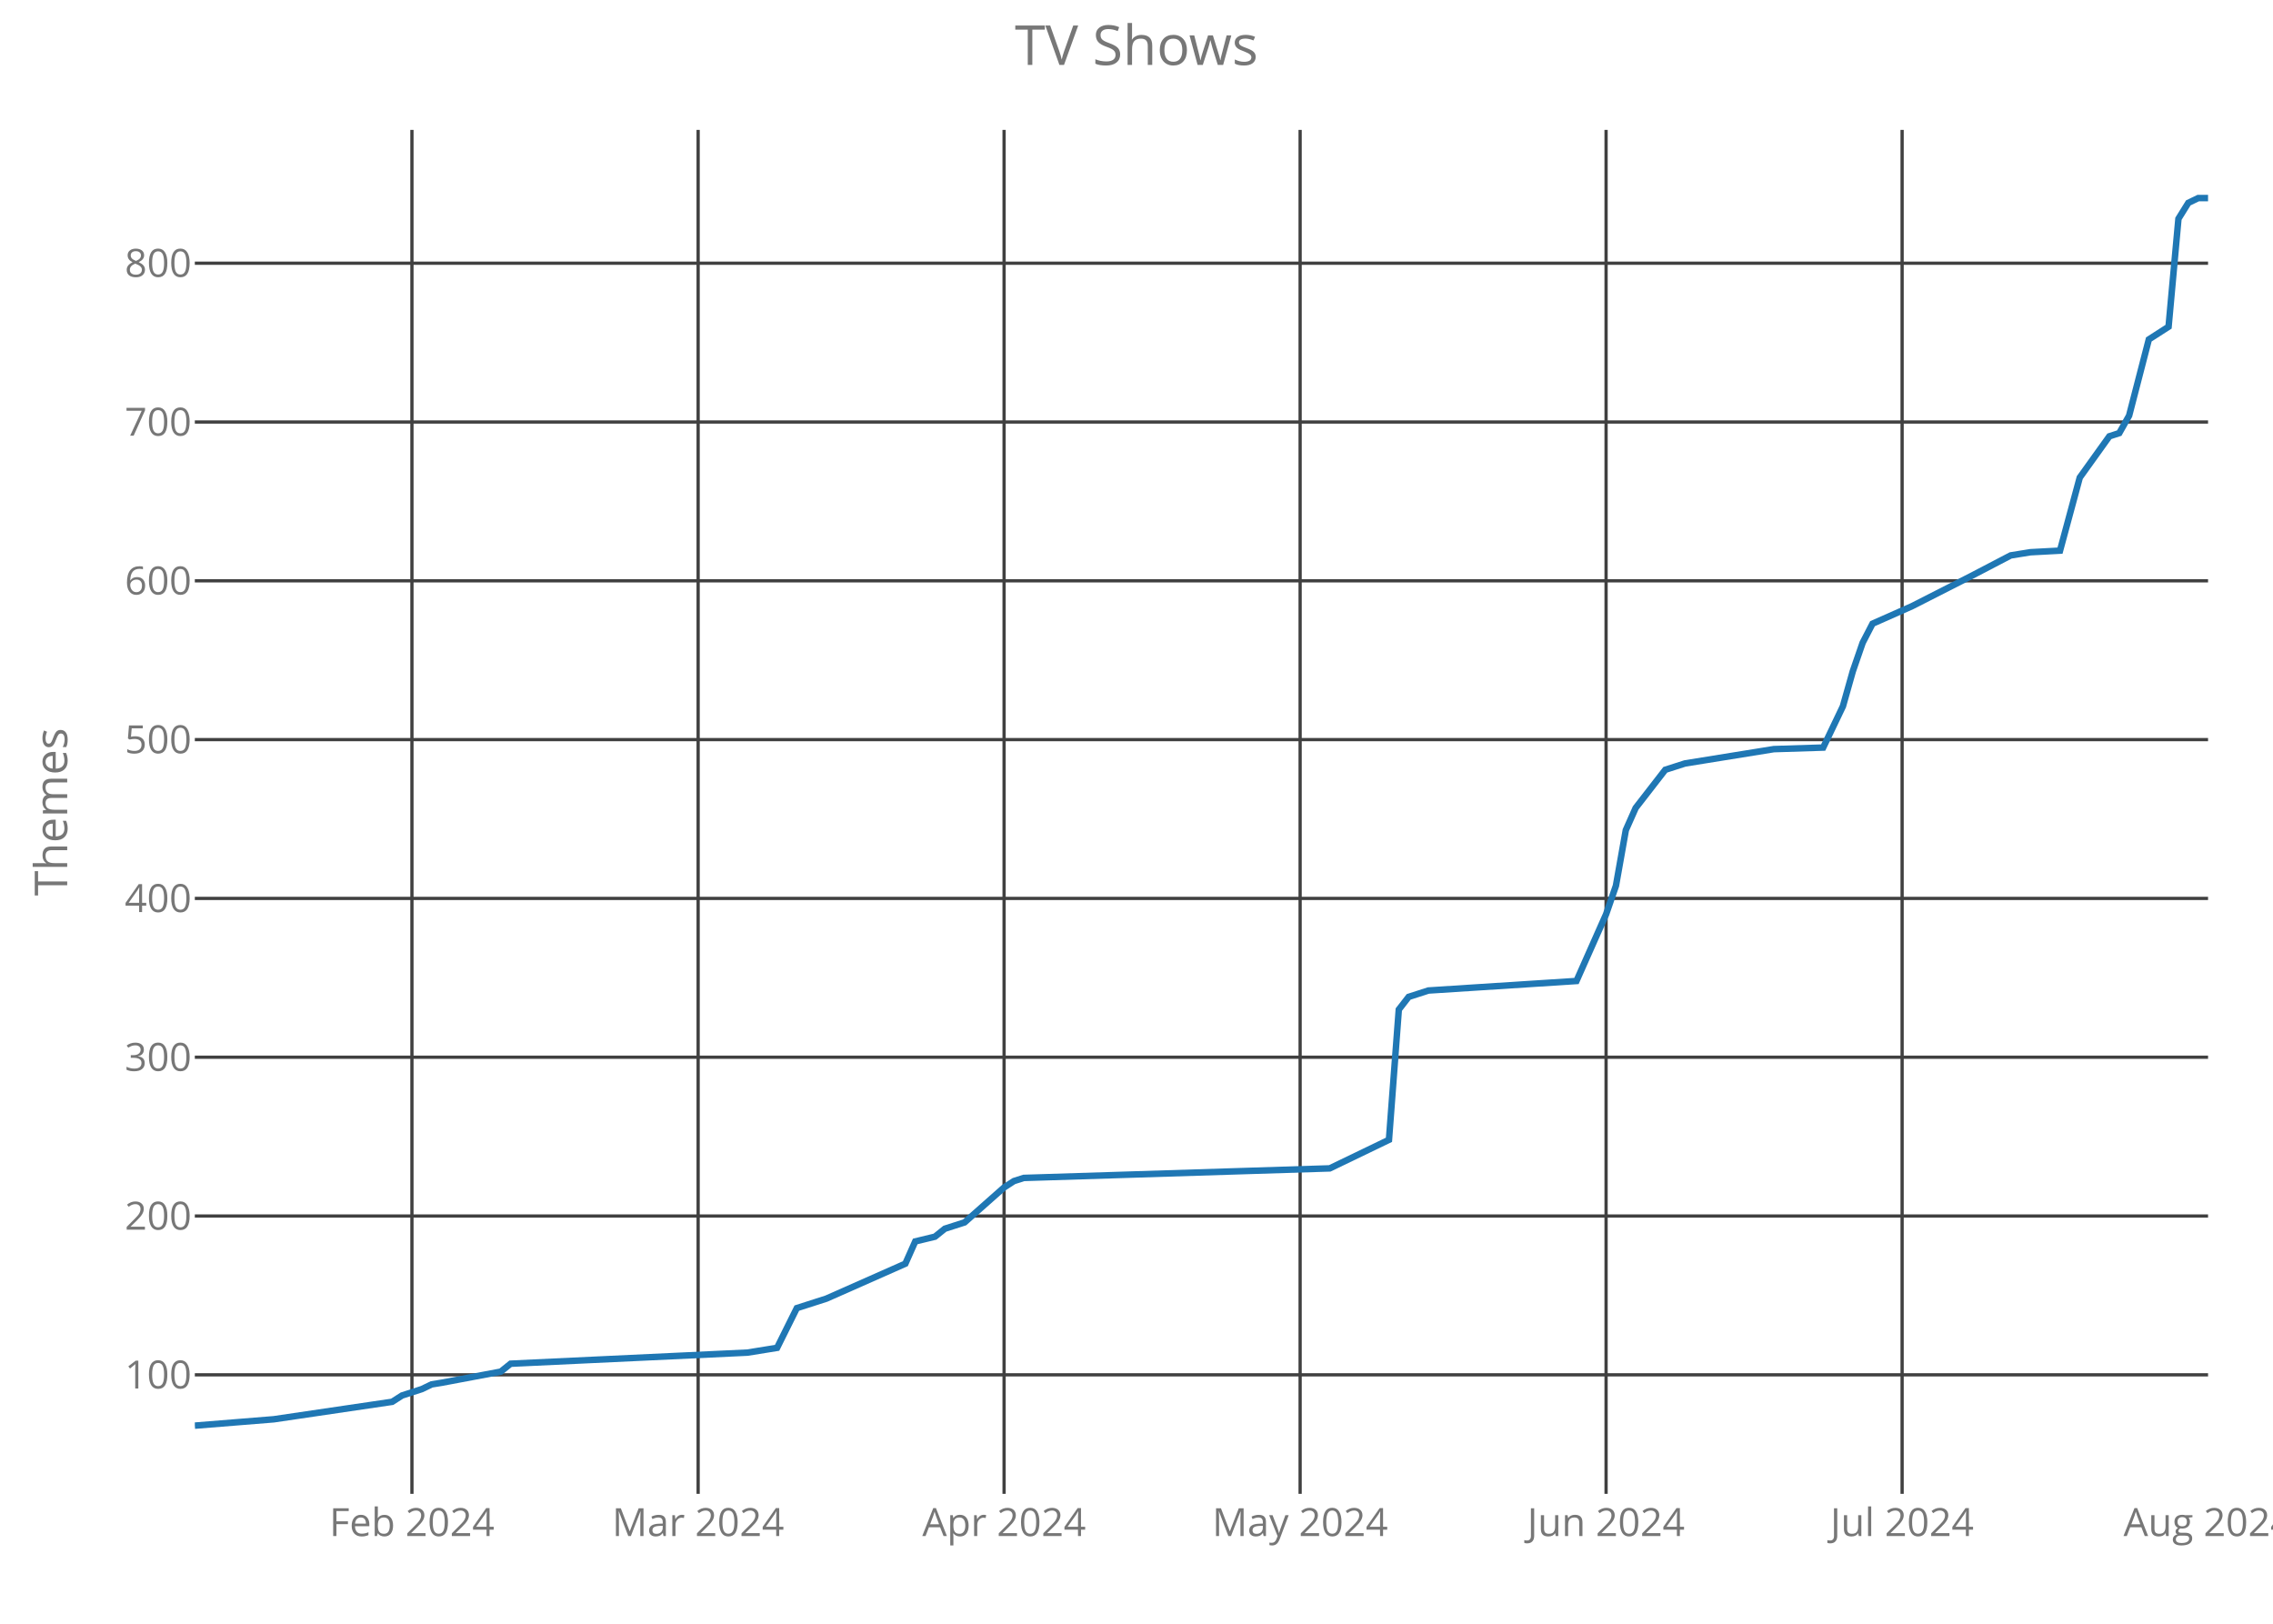
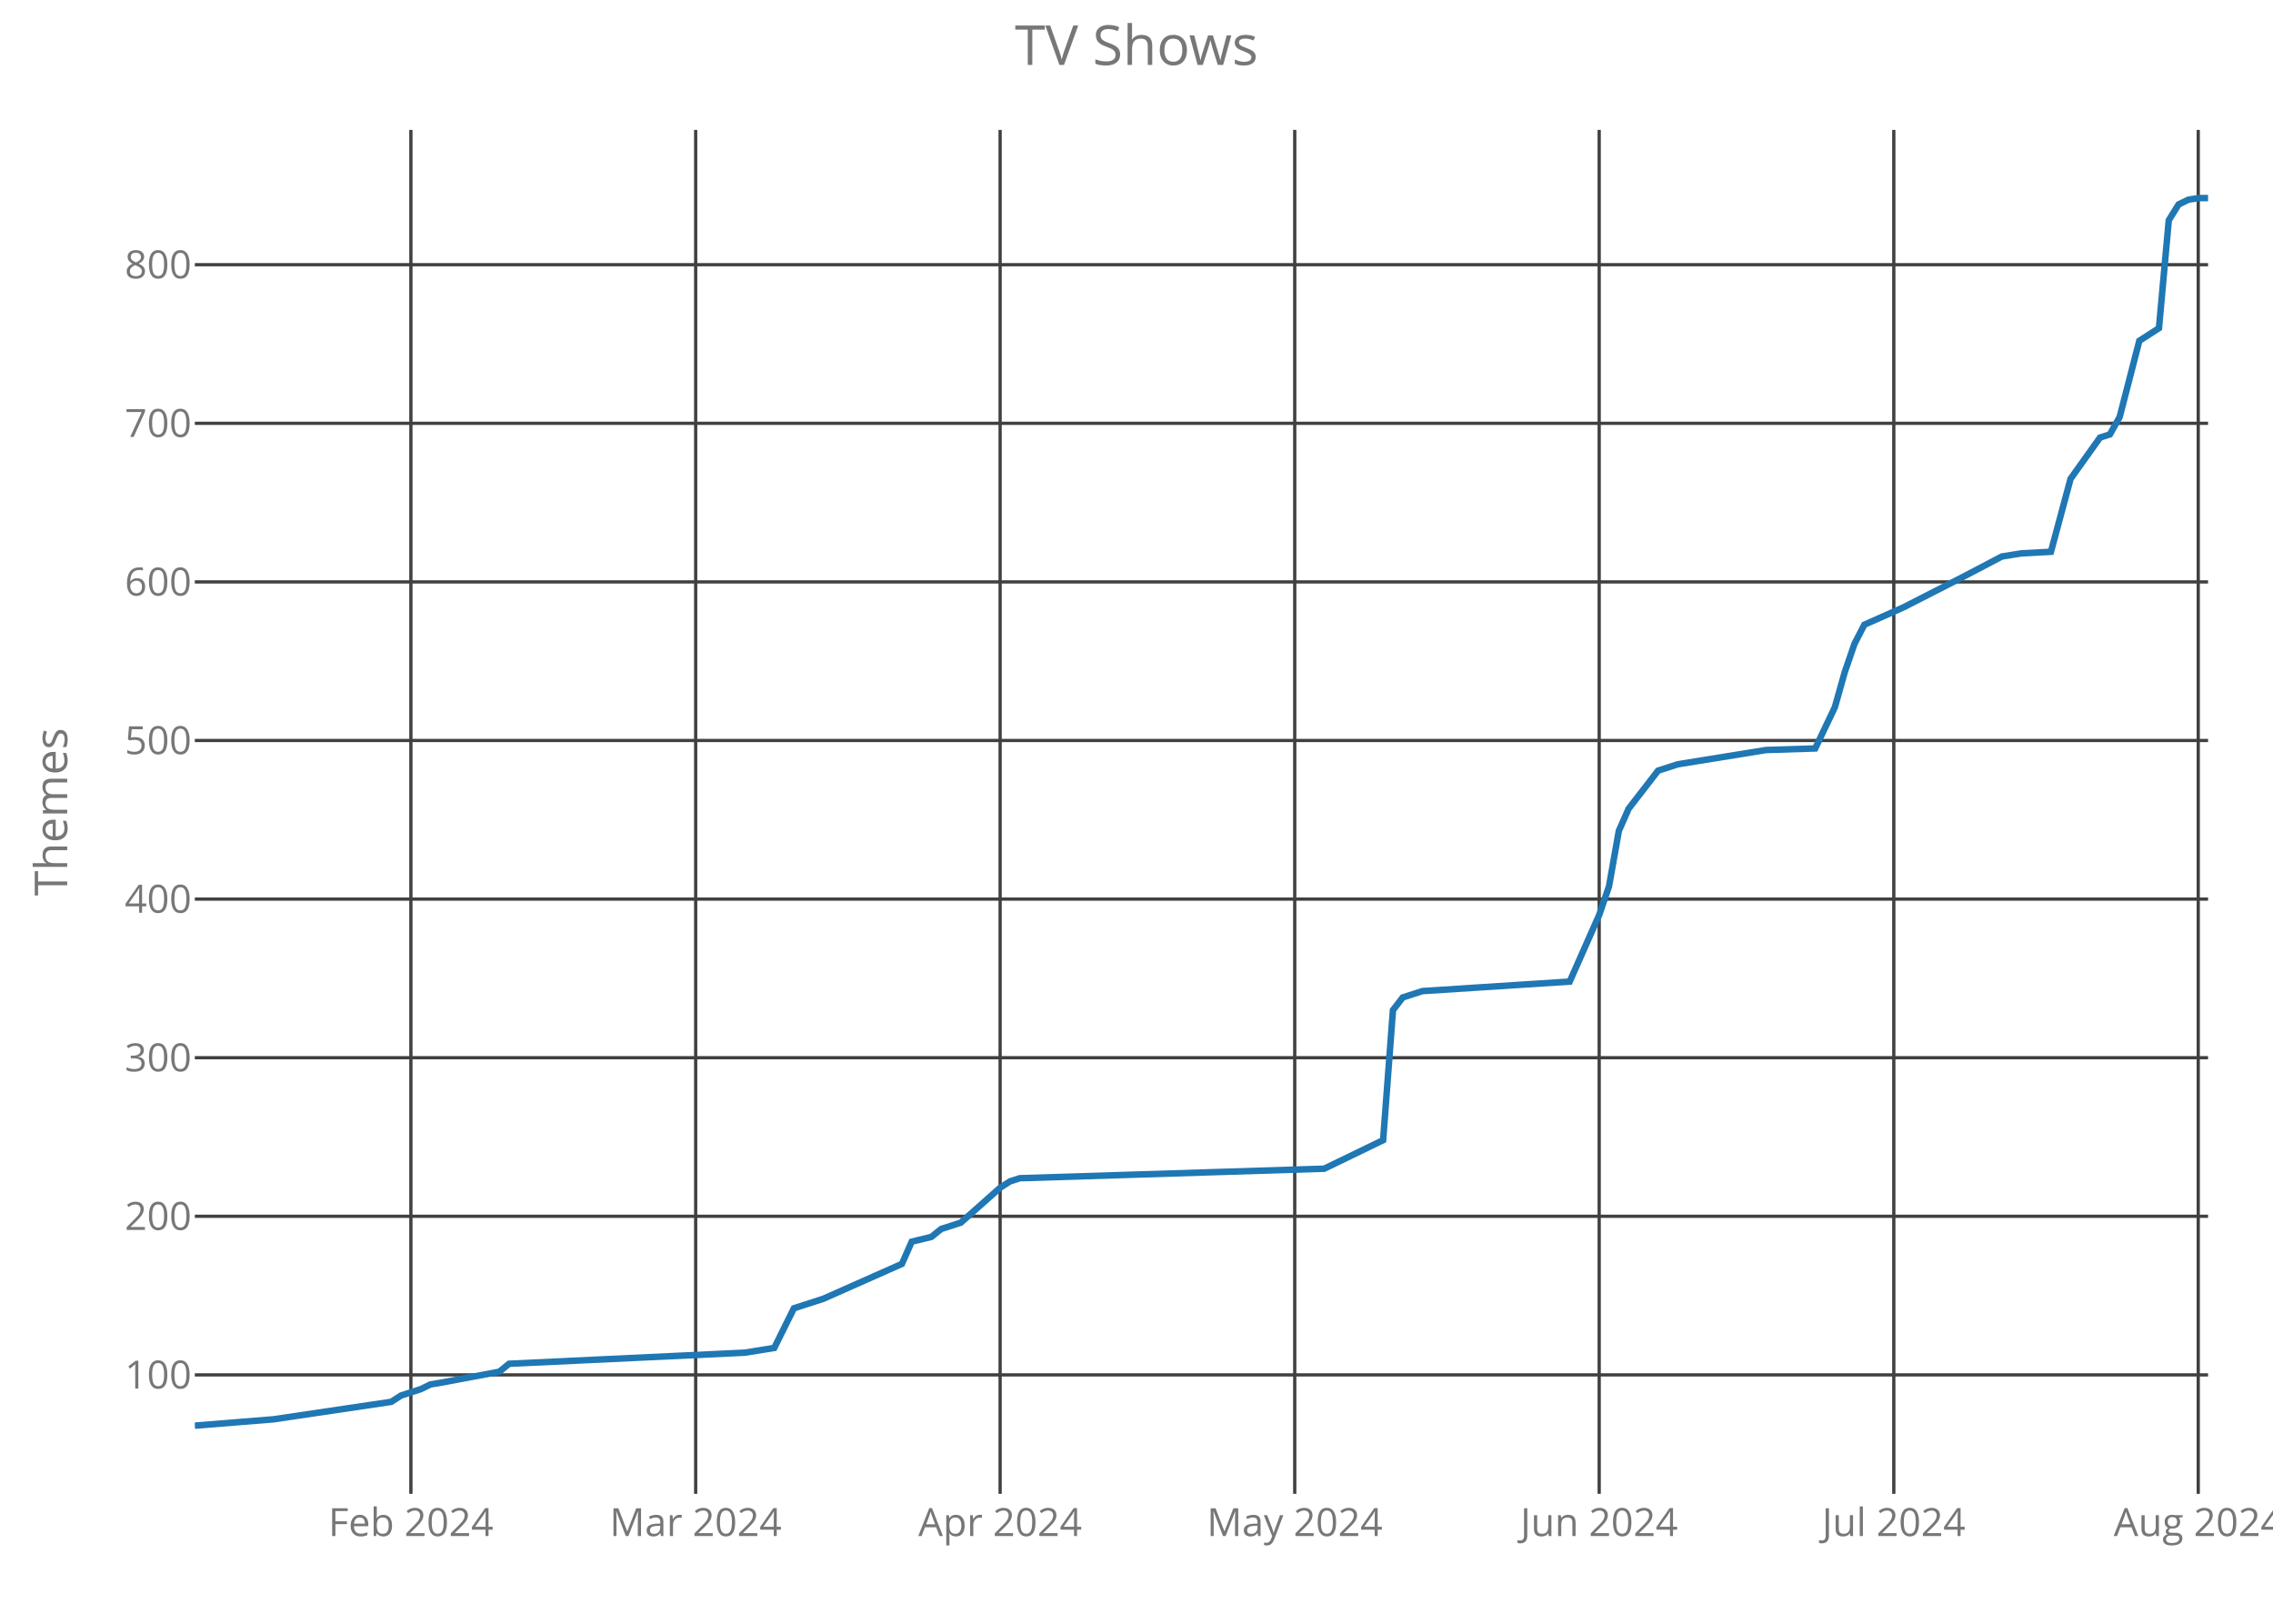
<svg xmlns="http://www.w3.org/2000/svg" class="main-svg" width="700" height="500" style="" viewBox="0 0 700 500">
  <rect x="0" y="0" width="700" height="500" style="fill: rgb(0, 0, 0); fill-opacity: 0;" />
-   <defs id="defs-6ecb85">
+   <defs id="defs-6ef8cd">
    <g class="clips">
-       <clipPath id="clip6ecb85xyplot" class="plotclip">
+       <clipPath id="clip6ef8cdxyplot" class="plotclip">
        <rect width="620" height="420" />
      </clipPath>
-       <clipPath class="axesclip" id="clip6ecb85x">
+       <clipPath class="axesclip" id="clip6ef8cdx">
        <rect x="60" y="0" width="620" height="500" />
      </clipPath>
-       <clipPath class="axesclip" id="clip6ecb85y">
+       <clipPath class="axesclip" id="clip6ef8cdy">
        <rect x="0" y="40" width="700" height="420" />
      </clipPath>
-       <clipPath class="axesclip" id="clip6ecb85xy">
+       <clipPath class="axesclip" id="clip6ef8cdxy">
        <rect x="60" y="40" width="620" height="420" />
      </clipPath>
    </g>
    <g class="gradients" />
  </defs>
  <g class="bglayer">
    <rect class="bg" x="60" y="40" width="620" height="420" style="fill: rgb(0, 0, 0); fill-opacity: 0; stroke-width: 0;" />
  </g>
  <g class="layer-below">
    <g class="imagelayer" />
    <g class="shapelayer" />
  </g>
  <g class="cartesianlayer">
    <g class="subplot xy">
      <g class="layer-subplot">
        <g class="shapelayer" />
        <g class="imagelayer" />
      </g>
      <g class="gridlayer">
        <g class="x">
-           <path class="xgrid crisp" transform="translate(126.86,0)" d="M0,40v420" style="stroke: rgb(64, 64, 64); stroke-opacity: 1; stroke-width: 1px;" />
-           <path class="xgrid crisp" transform="translate(215,0)" d="M0,40v420" style="stroke: rgb(64, 64, 64); stroke-opacity: 1; stroke-width: 1px;" />
-           <path class="xgrid crisp" transform="translate(309.22,0)" d="M0,40v420" style="stroke: rgb(64, 64, 64); stroke-opacity: 1; stroke-width: 1px;" />
-           <path class="xgrid crisp" transform="translate(400.39,0)" d="M0,40v420" style="stroke: rgb(64, 64, 64); stroke-opacity: 1; stroke-width: 1px;" />
-           <path class="xgrid crisp" transform="translate(494.61,0)" d="M0,40v420" style="stroke: rgb(64, 64, 64); stroke-opacity: 1; stroke-width: 1px;" />
-           <path class="xgrid crisp" transform="translate(585.78,0)" d="M0,40v420" style="stroke: rgb(64, 64, 64); stroke-opacity: 1; stroke-width: 1px;" />
+           <path class="xgrid crisp" transform="translate(126.54,0)" d="M0,40v420" style="stroke: rgb(64, 64, 64); stroke-opacity: 1; stroke-width: 1px;" />
+           <path class="xgrid crisp" transform="translate(214.24,0)" d="M0,40v420" style="stroke: rgb(64, 64, 64); stroke-opacity: 1; stroke-width: 1px;" />
+           <path class="xgrid crisp" transform="translate(308,0)" d="M0,40v420" style="stroke: rgb(64, 64, 64); stroke-opacity: 1; stroke-width: 1px;" />
+           <path class="xgrid crisp" transform="translate(398.73,0)" d="M0,40v420" style="stroke: rgb(64, 64, 64); stroke-opacity: 1; stroke-width: 1px;" />
+           <path class="xgrid crisp" transform="translate(492.49,0)" d="M0,40v420" style="stroke: rgb(64, 64, 64); stroke-opacity: 1; stroke-width: 1px;" />
+           <path class="xgrid crisp" transform="translate(583.22,0)" d="M0,40v420" style="stroke: rgb(64, 64, 64); stroke-opacity: 1; stroke-width: 1px;" />
+           <path class="xgrid crisp" transform="translate(676.98,0)" d="M0,40v420" style="stroke: rgb(64, 64, 64); stroke-opacity: 1; stroke-width: 1px;" />
        </g>
        <g class="y">
-           <path class="ygrid crisp" transform="translate(0,423.35)" d="M60,0h620" style="stroke: rgb(64, 64, 64); stroke-opacity: 1; stroke-width: 1px;" />
-           <path class="ygrid crisp" transform="translate(0,374.45)" d="M60,0h620" style="stroke: rgb(64, 64, 64); stroke-opacity: 1; stroke-width: 1px;" />
-           <path class="ygrid crisp" transform="translate(0,325.55)" d="M60,0h620" style="stroke: rgb(64, 64, 64); stroke-opacity: 1; stroke-width: 1px;" />
-           <path class="ygrid crisp" transform="translate(0,276.65)" d="M60,0h620" style="stroke: rgb(64, 64, 64); stroke-opacity: 1; stroke-width: 1px;" />
-           <path class="ygrid crisp" transform="translate(0,227.75)" d="M60,0h620" style="stroke: rgb(64, 64, 64); stroke-opacity: 1; stroke-width: 1px;" />
-           <path class="ygrid crisp" transform="translate(0,178.85)" d="M60,0h620" style="stroke: rgb(64, 64, 64); stroke-opacity: 1; stroke-width: 1px;" />
-           <path class="ygrid crisp" transform="translate(0,129.95)" d="M60,0h620" style="stroke: rgb(64, 64, 64); stroke-opacity: 1; stroke-width: 1px;" />
-           <path class="ygrid crisp" transform="translate(0,81.05)" d="M60,0h620" style="stroke: rgb(64, 64, 64); stroke-opacity: 1; stroke-width: 1px;" />
+           <path class="ygrid crisp" transform="translate(0,423.37)" d="M60,0h620" style="stroke: rgb(64, 64, 64); stroke-opacity: 1; stroke-width: 1px;" />
+           <path class="ygrid crisp" transform="translate(0,374.53)" d="M60,0h620" style="stroke: rgb(64, 64, 64); stroke-opacity: 1; stroke-width: 1px;" />
+           <path class="ygrid crisp" transform="translate(0,325.7)" d="M60,0h620" style="stroke: rgb(64, 64, 64); stroke-opacity: 1; stroke-width: 1px;" />
+           <path class="ygrid crisp" transform="translate(0,276.86)" d="M60,0h620" style="stroke: rgb(64, 64, 64); stroke-opacity: 1; stroke-width: 1px;" />
+           <path class="ygrid crisp" transform="translate(0,228.02)" d="M60,0h620" style="stroke: rgb(64, 64, 64); stroke-opacity: 1; stroke-width: 1px;" />
+           <path class="ygrid crisp" transform="translate(0,179.19)" d="M60,0h620" style="stroke: rgb(64, 64, 64); stroke-opacity: 1; stroke-width: 1px;" />
+           <path class="ygrid crisp" transform="translate(0,130.35)" d="M60,0h620" style="stroke: rgb(64, 64, 64); stroke-opacity: 1; stroke-width: 1px;" />
+           <path class="ygrid crisp" transform="translate(0,81.51)" d="M60,0h620" style="stroke: rgb(64, 64, 64); stroke-opacity: 1; stroke-width: 1px;" />
        </g>
      </g>
      <g class="zerolinelayer" />
      <path class="xlines-below crisp" d="M0,0" style="fill: none;" />
      <path class="ylines-below crisp" d="M0,0" style="fill: none;" />
      <g class="overlines-below" />
      <g class="xaxislayer-below">
        <g class="xtick">
-           <text text-anchor="middle" x="0" y="473" transform="translate(126.86,0)" style="font-family: 'Open Sans'; font-size: 12px; fill: rgb(119, 119, 119); fill-opacity: 1; white-space: pre;">Feb 2024</text>
+           <text text-anchor="middle" x="0" y="473" transform="translate(126.54,0)" style="font-family: 'Open Sans'; font-size: 12px; fill: rgb(119, 119, 119); fill-opacity: 1; white-space: pre;">Feb 2024</text>
        </g>
        <g class="xtick">
-           <text text-anchor="middle" x="0" y="473" transform="translate(215,0)" style="font-family: 'Open Sans'; font-size: 12px; fill: rgb(119, 119, 119); fill-opacity: 1; white-space: pre;">Mar 2024</text>
+           <text text-anchor="middle" x="0" y="473" transform="translate(214.24,0)" style="font-family: 'Open Sans'; font-size: 12px; fill: rgb(119, 119, 119); fill-opacity: 1; white-space: pre;">Mar 2024</text>
        </g>
        <g class="xtick">
-           <text text-anchor="middle" x="0" y="473" transform="translate(309.22,0)" style="font-family: 'Open Sans'; font-size: 12px; fill: rgb(119, 119, 119); fill-opacity: 1; white-space: pre;">Apr 2024</text>
+           <text text-anchor="middle" x="0" y="473" transform="translate(308,0)" style="font-family: 'Open Sans'; font-size: 12px; fill: rgb(119, 119, 119); fill-opacity: 1; white-space: pre;">Apr 2024</text>
        </g>
        <g class="xtick">
-           <text text-anchor="middle" x="0" y="473" transform="translate(400.39,0)" style="font-family: 'Open Sans'; font-size: 12px; fill: rgb(119, 119, 119); fill-opacity: 1; white-space: pre;">May 2024</text>
+           <text text-anchor="middle" x="0" y="473" transform="translate(398.73,0)" style="font-family: 'Open Sans'; font-size: 12px; fill: rgb(119, 119, 119); fill-opacity: 1; white-space: pre;">May 2024</text>
        </g>
        <g class="xtick">
-           <text text-anchor="middle" x="0" y="473" transform="translate(494.61,0)" style="font-family: 'Open Sans'; font-size: 12px; fill: rgb(119, 119, 119); fill-opacity: 1; white-space: pre;">Jun 2024</text>
+           <text text-anchor="middle" x="0" y="473" transform="translate(492.49,0)" style="font-family: 'Open Sans'; font-size: 12px; fill: rgb(119, 119, 119); fill-opacity: 1; white-space: pre;">Jun 2024</text>
        </g>
        <g class="xtick">
-           <text text-anchor="middle" x="0" y="473" transform="translate(585.78,0)" style="font-family: 'Open Sans'; font-size: 12px; fill: rgb(119, 119, 119); fill-opacity: 1; white-space: pre;">Jul 2024</text>
+           <text text-anchor="middle" x="0" y="473" transform="translate(583.22,0)" style="font-family: 'Open Sans'; font-size: 12px; fill: rgb(119, 119, 119); fill-opacity: 1; white-space: pre;">Jul 2024</text>
        </g>
        <g class="xtick">
-           <text text-anchor="middle" x="0" y="473" transform="translate(680,0)" style="font-family: 'Open Sans'; font-size: 12px; fill: rgb(119, 119, 119); fill-opacity: 1; white-space: pre;">Aug 2024</text>
+           <text text-anchor="middle" x="0" y="473" transform="translate(676.98,0)" style="font-family: 'Open Sans'; font-size: 12px; fill: rgb(119, 119, 119); fill-opacity: 1; white-space: pre;">Aug 2024</text>
        </g>
      </g>
      <g class="yaxislayer-below">
        <g class="ytick">
-           <text text-anchor="end" x="59" y="4.2" transform="translate(0,423.35)" style="font-family: 'Open Sans'; font-size: 12px; fill: rgb(119, 119, 119); fill-opacity: 1; white-space: pre;">100</text>
+           <text text-anchor="end" x="59" y="4.2" transform="translate(0,423.37)" style="font-family: 'Open Sans'; font-size: 12px; fill: rgb(119, 119, 119); fill-opacity: 1; white-space: pre;">100</text>
        </g>
        <g class="ytick">
-           <text text-anchor="end" x="59" y="4.2" transform="translate(0,374.45)" style="font-family: 'Open Sans'; font-size: 12px; fill: rgb(119, 119, 119); fill-opacity: 1; white-space: pre;">200</text>
+           <text text-anchor="end" x="59" y="4.2" transform="translate(0,374.53)" style="font-family: 'Open Sans'; font-size: 12px; fill: rgb(119, 119, 119); fill-opacity: 1; white-space: pre;">200</text>
        </g>
        <g class="ytick">
-           <text text-anchor="end" x="59" y="4.2" transform="translate(0,325.55)" style="font-family: 'Open Sans'; font-size: 12px; fill: rgb(119, 119, 119); fill-opacity: 1; white-space: pre;">300</text>
+           <text text-anchor="end" x="59" y="4.2" transform="translate(0,325.7)" style="font-family: 'Open Sans'; font-size: 12px; fill: rgb(119, 119, 119); fill-opacity: 1; white-space: pre;">300</text>
        </g>
        <g class="ytick">
-           <text text-anchor="end" x="59" y="4.2" transform="translate(0,276.65)" style="font-family: 'Open Sans'; font-size: 12px; fill: rgb(119, 119, 119); fill-opacity: 1; white-space: pre;">400</text>
+           <text text-anchor="end" x="59" y="4.2" transform="translate(0,276.86)" style="font-family: 'Open Sans'; font-size: 12px; fill: rgb(119, 119, 119); fill-opacity: 1; white-space: pre;">400</text>
        </g>
        <g class="ytick">
-           <text text-anchor="end" x="59" y="4.2" transform="translate(0,227.75)" style="font-family: 'Open Sans'; font-size: 12px; fill: rgb(119, 119, 119); fill-opacity: 1; white-space: pre;">500</text>
+           <text text-anchor="end" x="59" y="4.2" transform="translate(0,228.02)" style="font-family: 'Open Sans'; font-size: 12px; fill: rgb(119, 119, 119); fill-opacity: 1; white-space: pre;">500</text>
        </g>
        <g class="ytick">
-           <text text-anchor="end" x="59" y="4.2" transform="translate(0,178.85)" style="font-family: 'Open Sans'; font-size: 12px; fill: rgb(119, 119, 119); fill-opacity: 1; white-space: pre;">600</text>
+           <text text-anchor="end" x="59" y="4.2" transform="translate(0,179.19)" style="font-family: 'Open Sans'; font-size: 12px; fill: rgb(119, 119, 119); fill-opacity: 1; white-space: pre;">600</text>
        </g>
        <g class="ytick">
-           <text text-anchor="end" x="59" y="4.2" transform="translate(0,129.95)" style="font-family: 'Open Sans'; font-size: 12px; fill: rgb(119, 119, 119); fill-opacity: 1; white-space: pre;">700</text>
+           <text text-anchor="end" x="59" y="4.2" transform="translate(0,130.35)" style="font-family: 'Open Sans'; font-size: 12px; fill: rgb(119, 119, 119); fill-opacity: 1; white-space: pre;">700</text>
        </g>
        <g class="ytick">
-           <text text-anchor="end" x="59" y="4.2" transform="translate(0,81.05)" style="font-family: 'Open Sans'; font-size: 12px; fill: rgb(119, 119, 119); fill-opacity: 1; white-space: pre;">800</text>
+           <text text-anchor="end" x="59" y="4.2" transform="translate(0,81.51)" style="font-family: 'Open Sans'; font-size: 12px; fill: rgb(119, 119, 119); fill-opacity: 1; white-space: pre;">800</text>
        </g>
      </g>
      <g class="overaxes-below" />
-       <g class="plot" transform="translate(60,40)" clip-path="url('#clip6ecb85xyplot')">
+       <g class="plot" transform="translate(60,40)" clip-path="url('#clip6ef8cdxyplot')">
        <g class="scatterlayer mlayer">
-           <g class="trace scatter trace24c4f3" style="stroke-miterlimit: 2; opacity: 1;">
+           <g class="trace scatter tracecb9019" style="stroke-miterlimit: 2; opacity: 1;">
            <g class="fills" />
            <g class="errorbars" />
            <g class="lines">
-               <path class="js-line" d="M0,399L24.31,397.04L60.78,391.66L63.82,389.71L69.9,387.75L72.94,386.29L75.98,385.8L94.22,382.37L97.25,379.93L170.2,376.51L179.31,375.04L185.39,362.81L194.51,359.88L218.82,349.12L221.86,342.28L227.94,340.81L230.98,338.36L237.06,336.41L249.22,325.65L252.25,323.69L255.29,322.72L349.51,319.78L367.75,310.98L370.78,270.88L373.82,266.97L379.9,265.01L425.49,262.08L434.61,241.54L437.65,232.74L440.69,215.62L443.73,208.78L452.84,197.04L458.92,195.09L486.27,190.68L501.47,190.2L507.55,177.48L510.59,166.72L513.63,157.92L516.67,152.05L528.82,146.67L547.06,137.38L559.22,131.03L562.25,130.54L565.29,130.05L574.41,129.56L580.49,107.06L589.61,94.35L592.65,93.37L595.69,87.99L601.76,64.52L607.84,60.61L610.88,27.36L613.92,22.47L616.96,21L620,21" style="vector-effect: non-scaling-stroke; fill: none; stroke: rgb(31, 119, 180); stroke-opacity: 1; stroke-width: 2px; opacity: 1;" />
+               <path class="js-line" d="M0,399L24.2,397.05L60.49,391.67L63.51,389.72L69.56,387.77L72.59,386.3L75.61,385.81L93.76,382.4L96.78,379.95L169.37,376.53L178.44,375.07L184.49,362.86L193.56,359.93L217.76,349.19L220.78,342.35L226.83,340.88L229.85,338.44L235.9,336.49L248,325.74L251.02,323.79L254.05,322.81L347.8,319.88L365.95,311.09L368.98,271.05L372,267.14L378.05,265.19L423.41,262.26L432.49,241.74L435.51,232.95L438.54,215.86L441.56,209.02L450.63,197.3L456.68,195.35L483.9,190.95L499.02,190.47L505.07,177.77L508.1,167.02L511.12,158.23L514.15,152.37L526.24,147L544.39,137.72L556.49,131.37L559.51,130.88L562.54,130.4L571.61,129.91L577.66,107.44L586.73,94.74L589.76,93.77L592.78,88.4L598.83,64.95L604.88,61.05L607.9,27.84L610.93,22.95L613.95,21.49L616.98,21L620,21" style="vector-effect: non-scaling-stroke; fill: none; stroke: rgb(31, 119, 180); stroke-opacity: 1; stroke-width: 2px; opacity: 1;" />
            </g>
            <g class="points" />
            <g class="text" />
          </g>
        </g>
      </g>
      <g class="overplot" />
      <path class="xlines-above" />
      <path class="ylines-above" />
      <g class="overlines-above" />
      <g class="xaxislayer-above" />
      <g class="yaxislayer-above" />
      <g class="overaxes-above" />
    </g>
  </g>
  <g class="polarlayer" />
  <g class="ternarylayer" />
  <g class="geolayer" />
  <g class="funnelarealayer" />
  <g class="pielayer" />
  <g class="treemaplayer" />
  <g class="sunburstlayer" />
  <g class="glimages" />
-   <defs id="topdefs-6ecb85">
+   <defs id="topdefs-6ef8cd">
    <g class="clips" />
  </defs>
  <g class="layer-above">
    <g class="imagelayer" />
    <g class="shapelayer" />
  </g>
  <g class="infolayer">
    <g class="g-gtitle">
      <text class="gtitle" x="350" y="20" text-anchor="middle" dy="0em" style="font-family: 'Open Sans'; font-size: 17px; fill: rgb(119, 119, 119); opacity: 1; font-weight: normal; white-space: pre;">TV Shows</text>
    </g>
    <g class="g-xtitle" />
    <g class="g-ytitle">
      <text class="ytitle" transform="rotate(-90,20.7,250)" x="20.7" y="250" text-anchor="middle" style="font-family: 'Open Sans'; font-size: 14px; fill: rgb(119, 119, 119); opacity: 1; font-weight: normal; white-space: pre;">Themes</text>
    </g>
  </g>
</svg>
